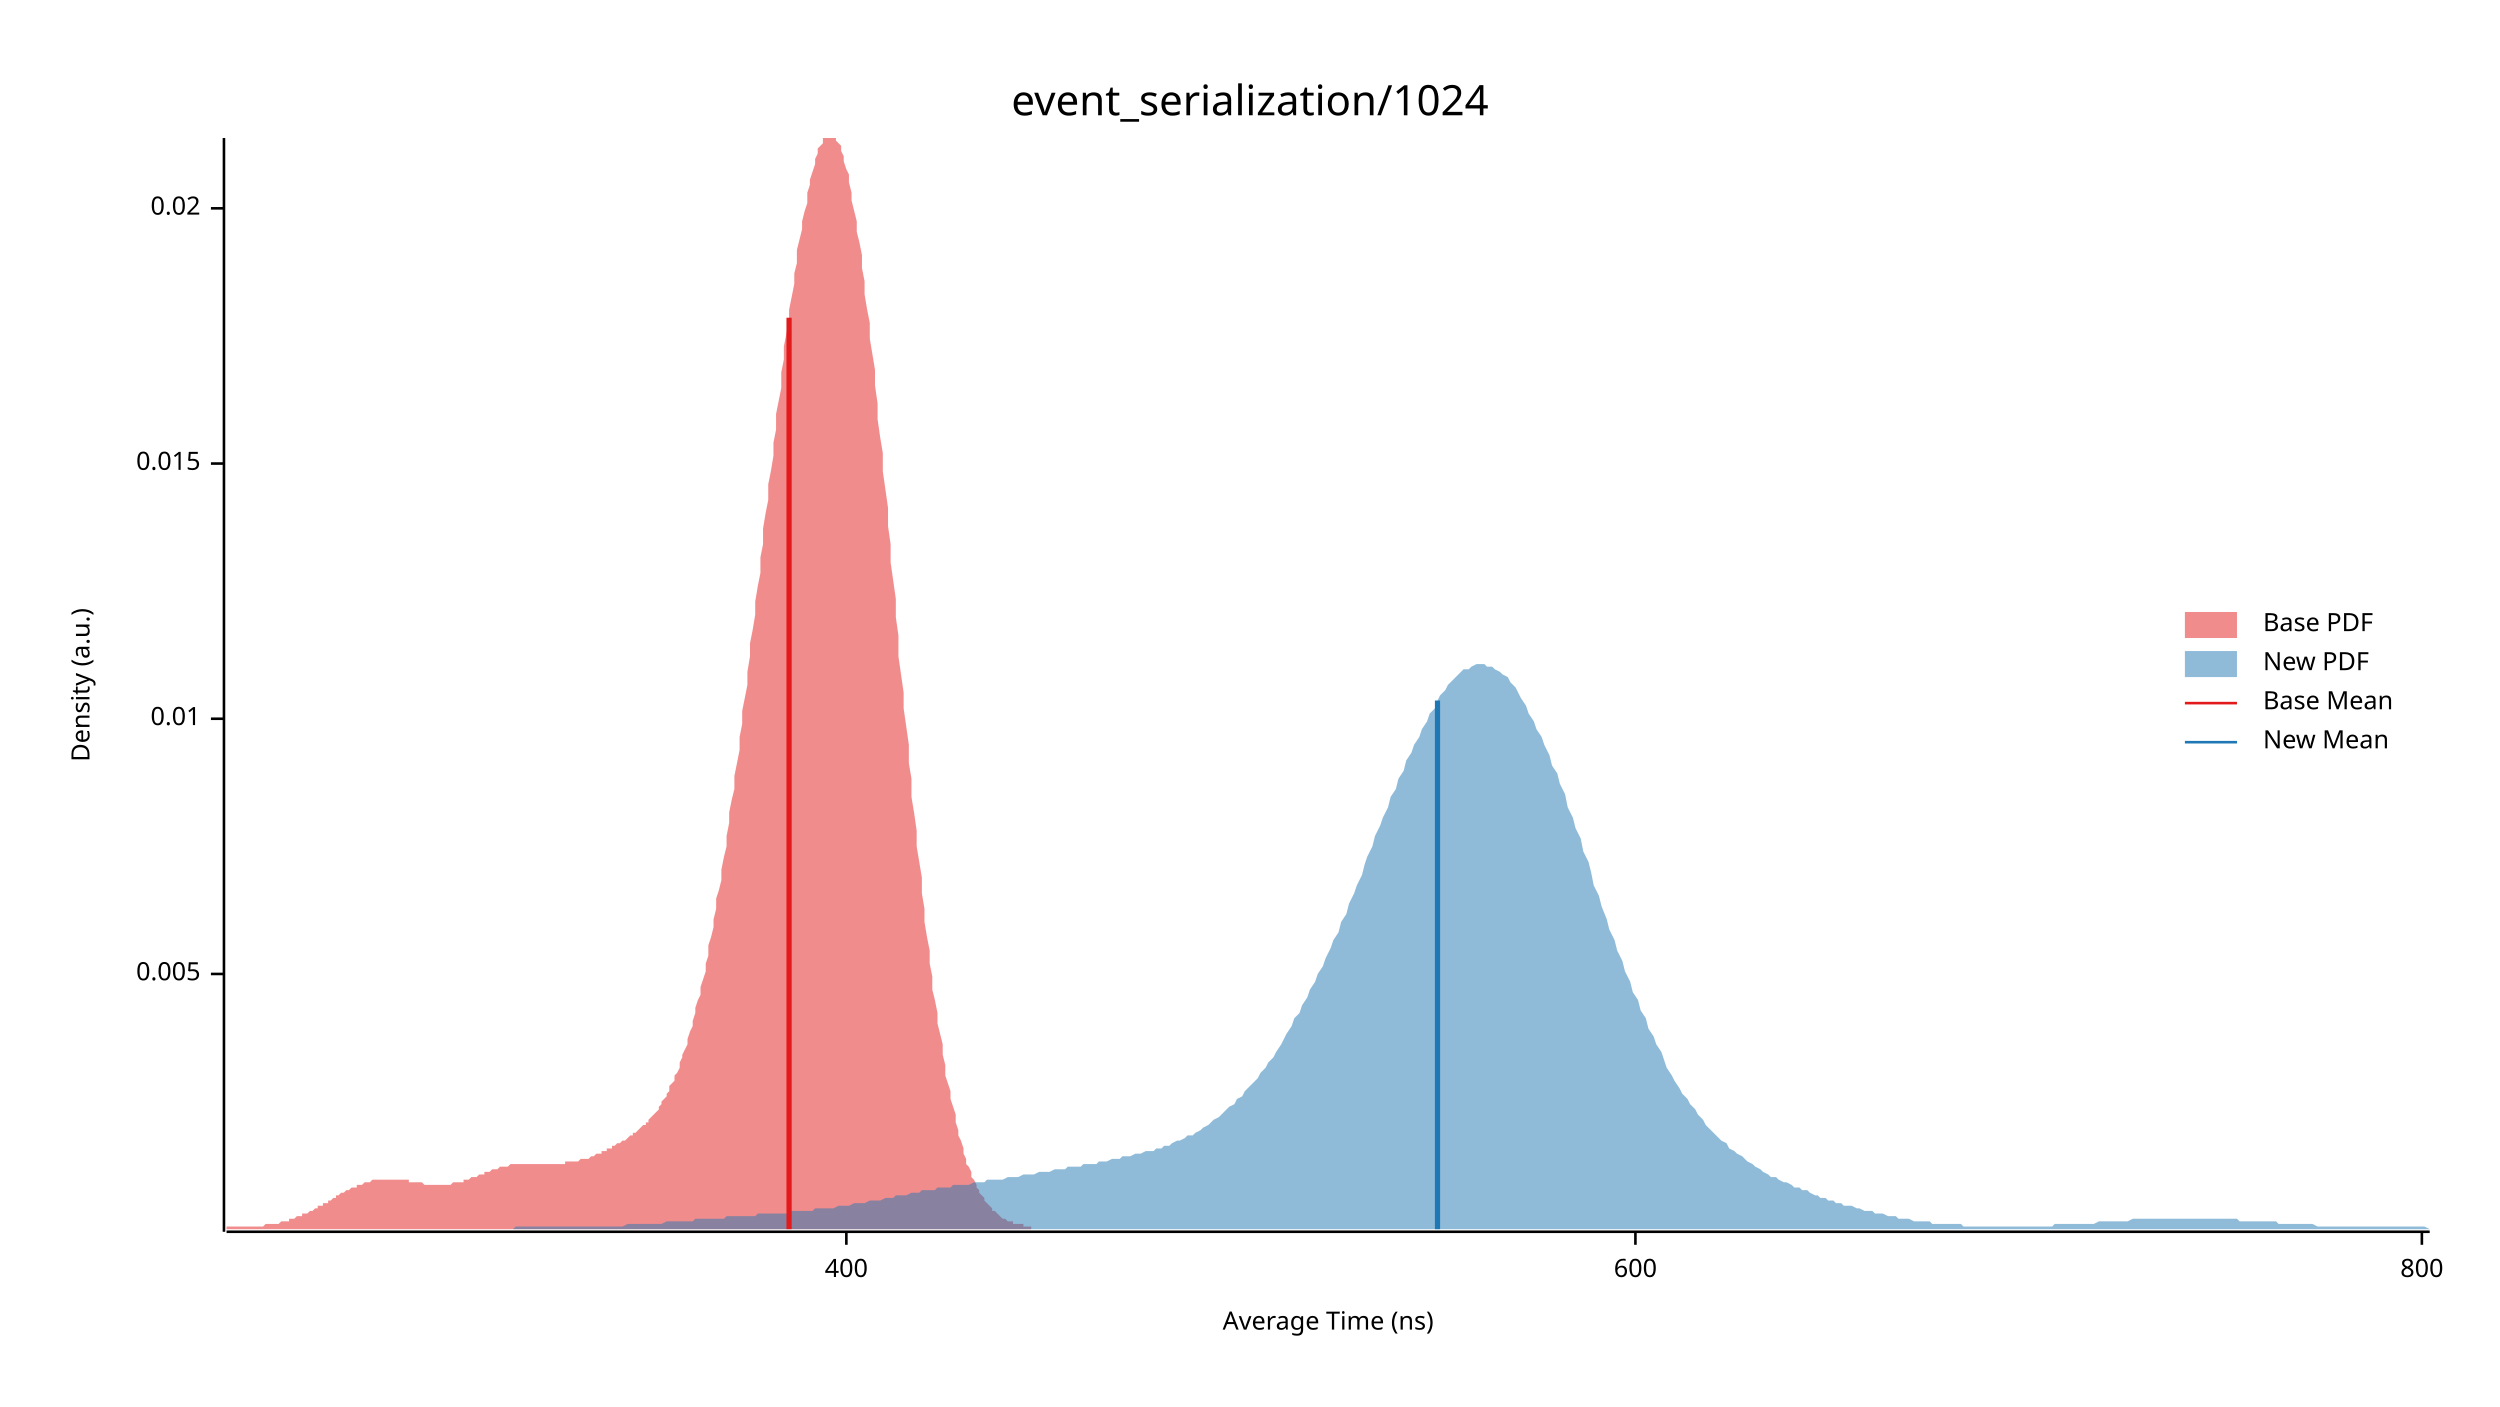
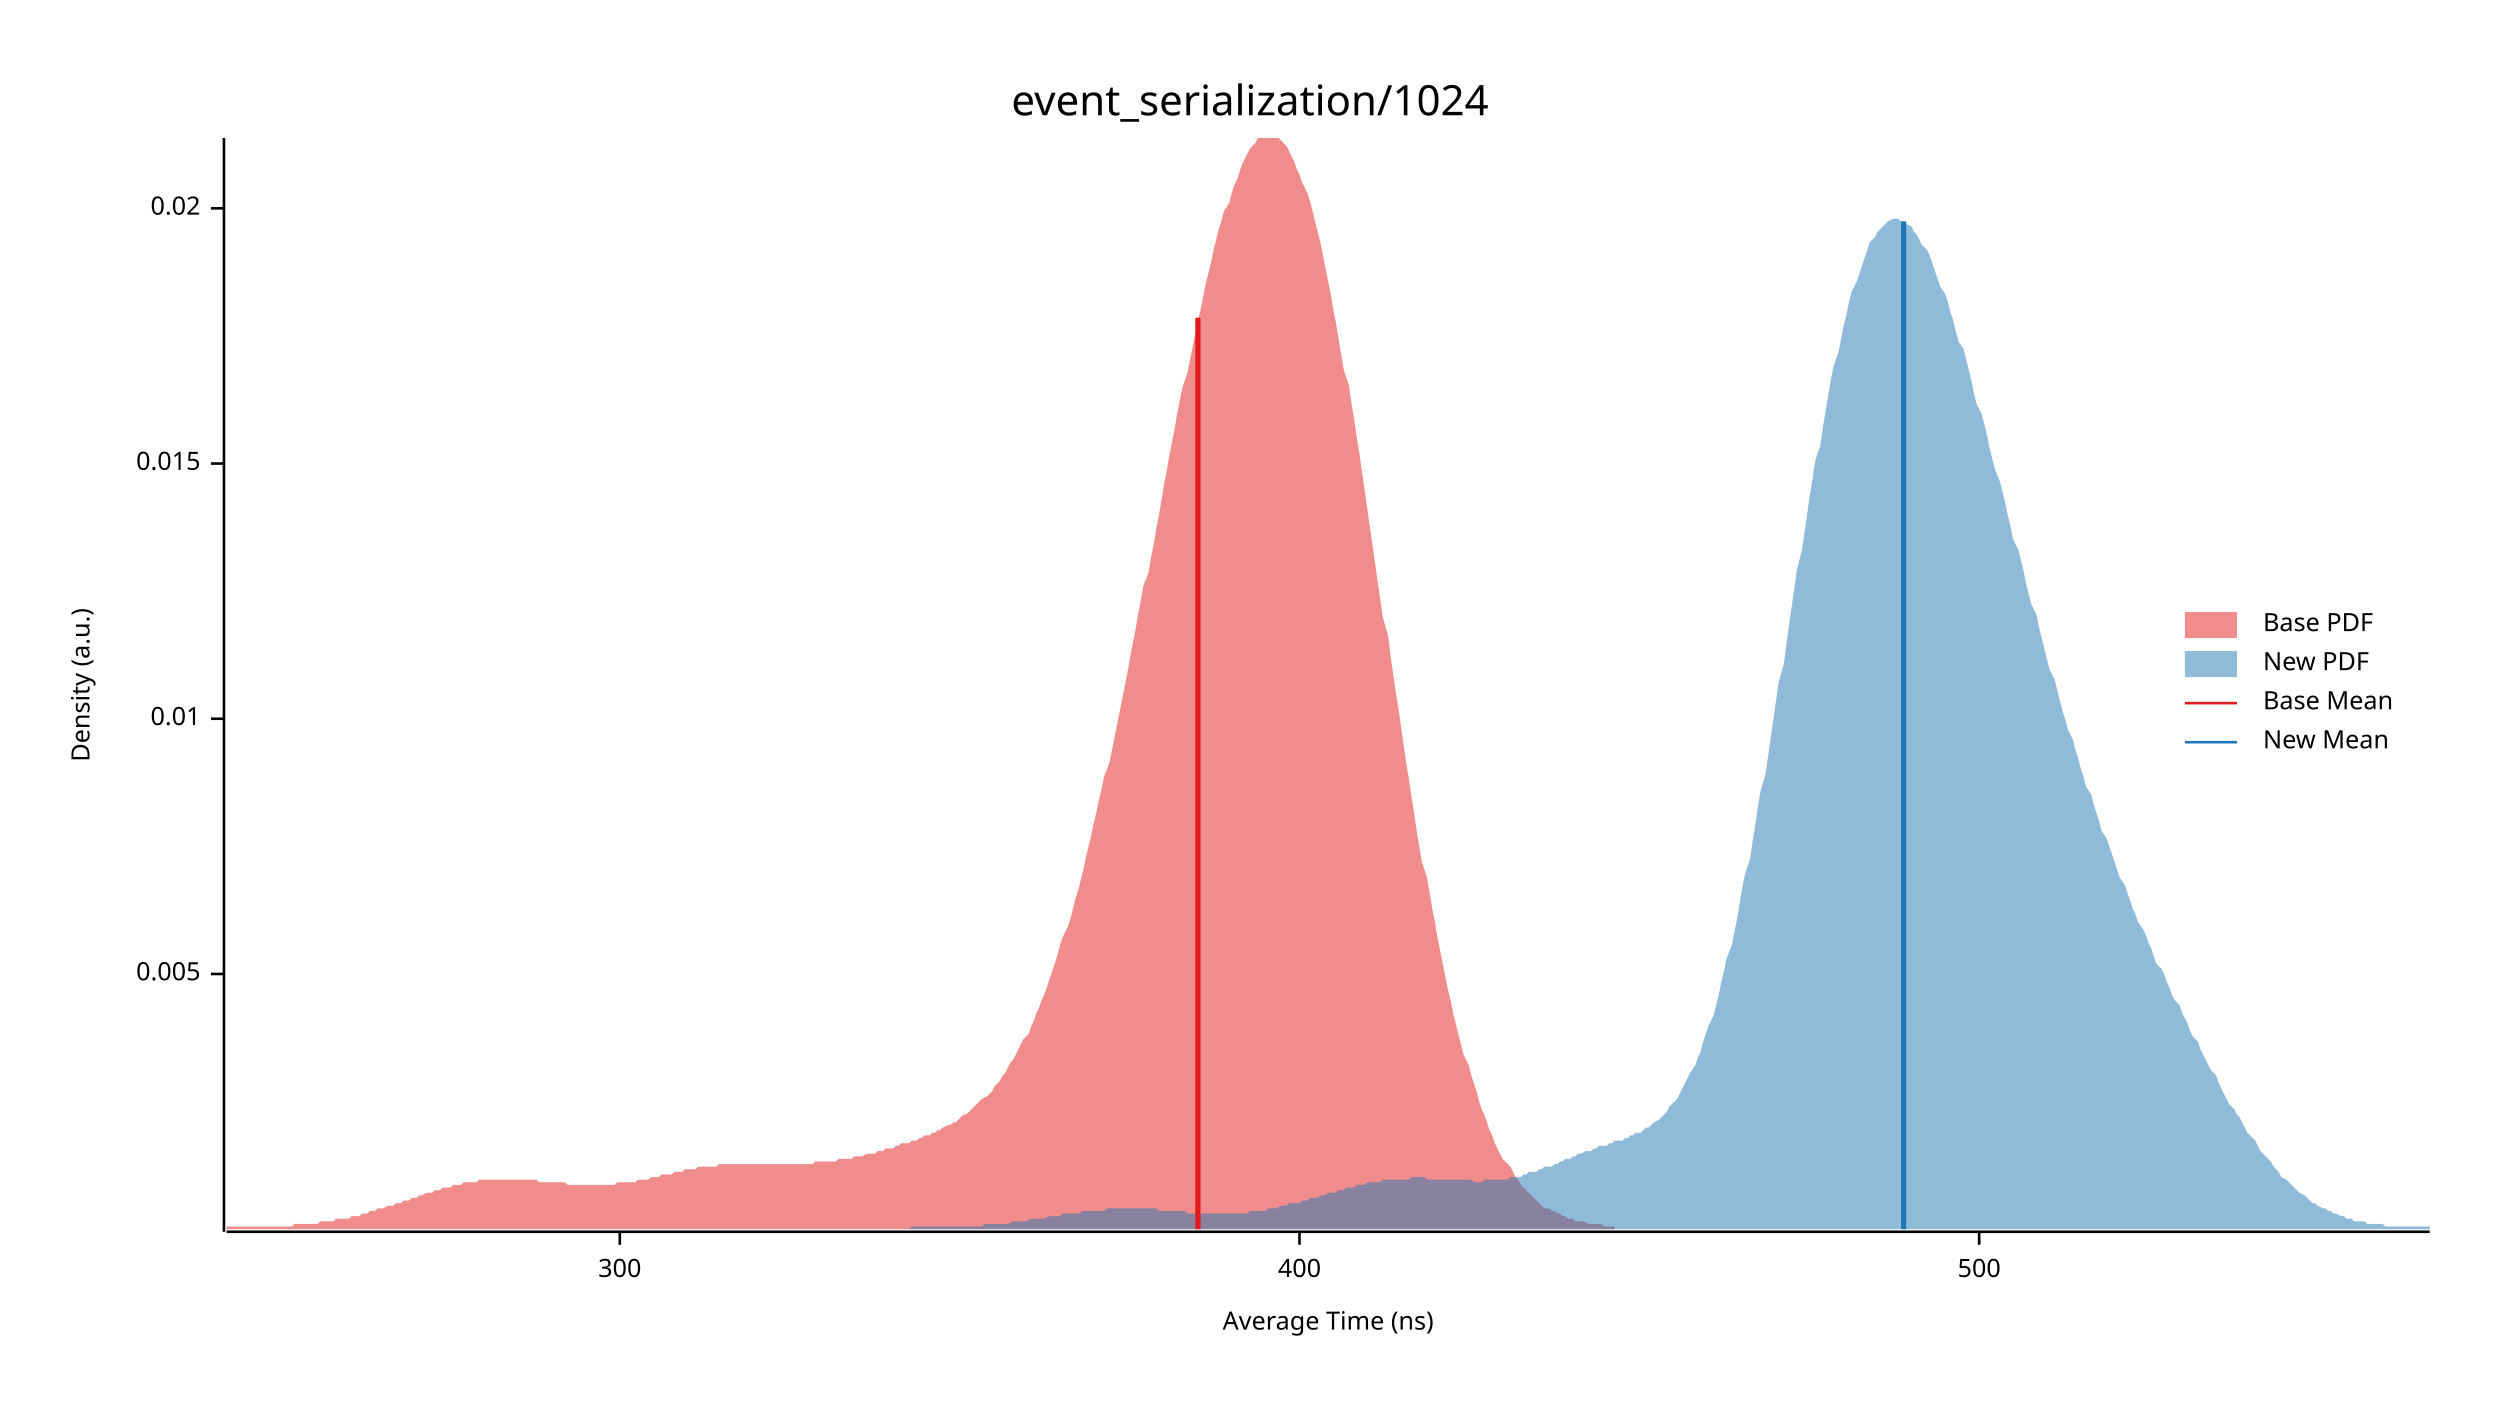
<svg xmlns="http://www.w3.org/2000/svg" width="960" height="540" viewBox="0 0 960 540">
  <text x="480" y="32" dy="0.76em" text-anchor="middle" font-family="sans-serif" font-size="16.129" opacity="1" fill="#000000">
event_serialization/1024
</text>
  <text x="27" y="263" dy="0.76em" text-anchor="middle" font-family="sans-serif" font-size="9.677" opacity="1" fill="#000000" transform="rotate(270, 27, 263)">
Density (a.u.)
</text>
  <text x="510" y="513" dy="-0.5ex" text-anchor="middle" font-family="sans-serif" font-size="9.677" opacity="1" fill="#000000">
Average Time (ns)
</text>
  <polyline fill="none" opacity="1" stroke="#000000" stroke-width="1" points="86,53 86,473 " />
  <text x="77" y="374" dy="0.5ex" text-anchor="end" font-family="sans-serif" font-size="9.677" opacity="1" fill="#000000">
0.005
</text>
  <polyline fill="none" opacity="1" stroke="#000000" stroke-width="1" points="81,374 86,374 " />
  <text x="77" y="276" dy="0.5ex" text-anchor="end" font-family="sans-serif" font-size="9.677" opacity="1" fill="#000000">
0.01
</text>
  <polyline fill="none" opacity="1" stroke="#000000" stroke-width="1" points="81,276 86,276 " />
  <text x="77" y="178" dy="0.5ex" text-anchor="end" font-family="sans-serif" font-size="9.677" opacity="1" fill="#000000">
0.015
</text>
  <polyline fill="none" opacity="1" stroke="#000000" stroke-width="1" points="81,178 86,178 " />
  <text x="77" y="80" dy="0.5ex" text-anchor="end" font-family="sans-serif" font-size="9.677" opacity="1" fill="#000000">
0.02
</text>
  <polyline fill="none" opacity="1" stroke="#000000" stroke-width="1" points="81,80 86,80 " />
  <polyline fill="none" opacity="1" stroke="#000000" stroke-width="1" points="87,473 933,473 " />
-   <text x="325" y="483" dy="0.76em" text-anchor="middle" font-family="sans-serif" font-size="9.677" opacity="1" fill="#000000">
+   <text x="238" y="483" dy="0.76em" text-anchor="middle" font-family="sans-serif" font-size="9.677" opacity="1" fill="#000000">
+ 300
+ </text>
+   <polyline fill="none" opacity="1" stroke="#000000" stroke-width="1" points="238,473 238,478 " />
+   <text x="499" y="483" dy="0.76em" text-anchor="middle" font-family="sans-serif" font-size="9.677" opacity="1" fill="#000000">
400
</text>
-   <polyline fill="none" opacity="1" stroke="#000000" stroke-width="1" points="325,473 325,478 " />
-   <text x="628" y="483" dy="0.76em" text-anchor="middle" font-family="sans-serif" font-size="9.677" opacity="1" fill="#000000">
- 600
+   <polyline fill="none" opacity="1" stroke="#000000" stroke-width="1" points="499,473 499,478 " />
+   <text x="760" y="483" dy="0.76em" text-anchor="middle" font-family="sans-serif" font-size="9.677" opacity="1" fill="#000000">
+ 500
</text>
-   <polyline fill="none" opacity="1" stroke="#000000" stroke-width="1" points="628,473 628,478 " />
-   <text x="930" y="483" dy="0.76em" text-anchor="middle" font-family="sans-serif" font-size="9.677" opacity="1" fill="#000000">
- 800
- </text>
-   <polyline fill="none" opacity="1" stroke="#000000" stroke-width="1" points="930,473 930,478 " />
-   <polygon opacity="0.5" fill="#E31A1C" points="87,471 87,471 88,471 88,471 89,471 90,471 90,471 91,471 91,471 92,471 93,471 93,471 94,471 95,471 95,471 96,471 96,471 97,471 98,471 98,471 99,471 100,471 100,471 101,471 101,471 102,470 103,470 103,470 104,470 104,470 105,470 106,470 106,470 107,470 108,469 108,469 109,469 109,469 110,469 111,469 111,468 112,468 113,468 113,468 114,467 114,467 115,467 116,467 116,466 117,466 117,466 118,466 119,465 119,465 120,465 121,464 121,464 122,464 122,463 123,463 124,463 124,462 125,462 126,462 126,461 127,461 127,461 128,460 129,460 129,459 130,459 130,459 131,458 132,458 132,458 133,457 134,457 134,457 135,456 135,456 136,456 137,456 137,455 138,455 139,455 139,455 140,454 140,454 141,454 142,454 142,454 143,453 143,453 144,453 145,453 145,453 146,453 147,453 147,453 148,453 148,453 149,453 150,453 150,453 151,453 152,453 152,453 153,453 153,453 154,453 155,453 155,453 156,453 157,453 157,454 158,454 158,454 159,454 160,454 160,454 161,454 161,454 162,454 163,455 163,455 164,455 165,455 165,455 166,455 166,455 167,455 168,455 168,455 169,455 170,455 170,455 171,455 171,455 172,455 173,455 173,455 174,454 174,454 175,454 176,454 176,454 177,454 178,454 178,453 179,453 179,453 180,453 181,452 181,452 182,452 183,452 183,452 184,451 184,451 185,451 186,451 186,450 187,450 187,450 188,450 189,449 189,449 190,449 191,449 191,449 192,448 192,448 193,448 194,448 194,448 195,448 196,447 196,447 197,447 197,447 198,447 199,447 199,447 200,447 200,447 201,447 202,447 202,447 203,447 204,447 204,447 205,447 205,447 206,447 207,447 207,447 208,447 209,447 209,447 210,447 210,447 211,447 212,447 212,447 213,447 214,447 214,447 215,447 215,447 216,447 217,447 217,446 218,446 218,446 219,446 220,446 220,446 221,446 222,446 222,446 223,445 223,445 224,445 225,445 225,445 226,445 227,444 227,444 228,444 228,444 229,443 230,443 230,443 231,443 231,442 232,442 233,442 233,441 234,441 235,441 235,440 236,440 236,440 237,439 238,439 238,439 239,438 240,438 240,438 241,437 241,437 242,436 243,436 243,435 244,435 244,435 245,434 246,433 246,433 247,432 248,432 248,431 249,431 249,430 250,429 251,428 251,428 252,427 253,426 253,425 254,424 254,423 255,422 256,421 256,420 257,419 257,417 258,416 259,415 259,413 260,412 261,410 261,408 262,406 262,405 263,403 264,401 264,399 265,396 266,394 266,392 267,389 267,387 268,384 269,382 269,379 270,376 271,373 271,370 272,367 272,363 273,360 274,356 274,353 275,349 275,345 276,342 277,338 277,334 278,329 279,325 279,321 280,316 280,312 281,307 282,303 282,298 283,293 284,288 284,283 285,278 285,273 286,268 287,263 287,258 288,252 288,247 289,242 290,236 290,231 291,225 292,220 292,214 293,209 293,203 294,197 295,192 295,186 296,181 297,175 297,170 298,165 298,159 299,154 300,149 300,143 301,138 301,133 302,128 303,123 303,119 304,114 305,109 305,105 306,101 306,96 307,92 308,88 308,85 309,81 310,78 310,74 311,71 311,69 312,66 313,63 313,61 314,59 314,57 315,56 316,55 316,53 317,53 318,53 318,53 319,53 319,53 320,53 321,53 321,54 322,55 323,56 323,58 324,60 324,62 325,65 326,67 326,70 327,74 327,77 328,81 329,85 329,89 330,93 331,98 331,103 332,108 332,113 333,119 334,124 334,130 335,136 336,142 336,148 337,155 337,161 338,168 339,174 339,181 340,188 341,195 341,202 342,209 342,216 343,223 344,230 344,237 345,244 345,252 346,259 347,266 347,272 348,279 349,286 349,293 350,299 350,306 351,312 352,319 352,325 353,331 354,337 354,343 355,349 355,354 356,360 357,365 357,370 358,375 358,380 359,384 360,389 360,393 361,397 362,401 362,405 363,409 363,413 364,416 365,419 365,422 366,425 367,428 367,431 368,434 368,436 369,438 370,441 370,443 371,445 371,447 372,448 373,450 373,452 374,453 375,455 375,456 376,457 376,458 377,459 378,460 378,461 379,462 380,463 380,463 381,464 381,465 382,465 383,466 383,466 384,467 384,467 385,468 386,468 386,468 387,469 388,469 388,469 389,469 389,470 390,470 391,470 391,470 392,470 393,470 393,471 394,471 394,471 395,471 396,471 396,472 87,472 " />
-   <polygon opacity="0.5" fill="#1F78B4" points="197,472 198,471 200,471 201,471 202,471 204,471 205,471 207,471 208,471 210,471 211,471 213,471 214,471 216,471 217,471 219,471 220,471 222,471 223,471 225,471 226,471 228,471 229,471 231,471 232,471 233,471 235,471 236,471 238,471 239,471 241,470 242,470 244,470 245,470 247,470 248,470 250,470 251,470 253,470 254,470 256,469 257,469 259,469 260,469 261,469 263,469 264,469 266,469 267,468 269,468 270,468 272,468 273,468 275,468 276,468 278,468 279,467 281,467 282,467 284,467 285,467 287,467 288,467 290,467 291,466 292,466 294,466 295,466 297,466 298,466 300,466 301,466 303,466 304,465 306,465 307,465 309,465 310,465 312,465 313,464 315,464 316,464 318,464 319,464 320,464 322,463 323,463 325,463 326,463 328,462 329,462 331,462 332,462 334,461 335,461 337,461 338,461 340,460 341,460 343,460 344,459 346,459 347,459 348,459 350,458 351,458 353,458 354,457 356,457 357,457 359,457 360,456 362,456 363,456 365,456 366,455 368,455 369,455 371,455 372,455 374,454 375,454 377,454 378,454 379,453 381,453 382,453 384,453 385,453 387,452 388,452 390,452 391,452 393,451 394,451 396,451 397,451 399,450 400,450 402,450 403,450 405,449 406,449 407,449 409,449 410,448 412,448 413,448 415,448 416,447 418,447 419,447 421,447 422,446 424,446 425,446 427,445 428,445 430,445 431,444 433,444 434,444 436,443 437,443 438,443 440,442 441,442 443,442 444,441 446,441 447,440 449,440 450,439 452,438 453,438 455,437 456,436 458,436 459,435 461,434 462,433 464,432 465,431 466,430 468,429 469,428 471,426 472,425 474,424 475,422 477,421 478,419 480,417 481,416 483,414 484,412 486,410 487,408 489,406 490,404 492,401 493,399 494,397 496,394 497,391 499,389 500,386 502,383 503,380 505,377 506,374 508,371 509,368 511,364 512,361 514,358 515,354 517,351 518,347 520,343 521,340 523,336 524,332 525,329 527,325 528,321 530,317 531,314 533,310 534,306 536,303 537,299 539,296 540,292 542,289 543,286 545,283 546,280 548,277 549,274 551,272 552,269 553,267 555,265 556,263 558,261 559,260 561,258 562,257 564,257 565,256 567,255 568,255 570,255 571,256 573,256 574,257 576,258 577,259 579,260 580,262 582,264 583,266 584,268 586,271 587,274 589,277 590,280 592,283 593,286 595,290 596,294 598,297 599,301 601,305 602,310 604,314 605,318 607,322 608,327 610,331 611,335 612,340 614,344 615,348 617,353 618,357 620,361 621,365 623,369 624,373 626,377 627,381 629,384 630,388 632,391 633,395 635,398 636,401 638,404 639,407 640,410 642,413 643,415 645,418 646,420 648,422 649,424 651,426 652,428 654,430 655,432 657,434 658,435 660,437 661,438 663,439 664,441 666,442 667,443 669,444 670,445 671,446 673,447 674,448 676,449 677,450 679,451 680,452 682,452 683,453 685,454 686,454 688,455 689,456 691,456 692,457 694,457 695,458 697,459 698,459 699,460 701,460 702,461 704,461 705,462 707,462 708,463 710,463 711,463 713,464 714,464 716,465 717,465 719,465 720,466 722,466 723,466 725,467 726,467 728,467 729,468 730,468 732,468 733,468 735,469 736,469 738,469 739,469 741,469 742,470 744,470 745,470 747,470 748,470 750,470 751,470 753,470 754,471 756,471 757,471 758,471 760,471 761,471 763,471 764,471 766,471 767,471 769,471 770,471 772,471 773,471 775,471 776,471 778,471 779,471 781,471 782,471 784,471 785,471 786,471 788,471 789,470 791,470 792,470 794,470 795,470 797,470 798,470 800,470 801,470 803,470 804,470 806,469 807,469 809,469 810,469 812,469 813,469 815,469 816,469 817,469 819,468 820,468 822,468 823,468 825,468 826,468 828,468 829,468 831,468 832,468 834,468 835,468 837,468 838,468 840,468 841,468 843,468 844,468 845,468 847,468 848,468 850,468 851,468 853,468 854,468 856,468 857,468 859,468 860,469 862,469 863,469 865,469 866,469 868,469 869,469 871,469 872,469 874,469 875,470 876,470 878,470 879,470 881,470 882,470 884,470 885,470 887,470 888,470 890,471 891,471 893,471 894,471 896,471 897,471 899,471 900,471 902,471 903,471 904,471 906,471 907,471 909,471 910,471 912,471 913,471 915,471 916,471 918,471 919,471 921,471 922,471 924,471 925,471 927,471 928,471 930,471 931,471 933,472 933,472 197,472 " />
-   <polyline fill="none" opacity="1" stroke="#E31A1C" stroke-width="2" points="303,472 303,122 " />
-   <polyline fill="none" opacity="1" stroke="#1F78B4" stroke-width="2" points="552,472 552,269 " />
+   <polyline fill="none" opacity="1" stroke="#000000" stroke-width="1" points="760,473 760,478 " />
+   <polygon opacity="0.5" fill="#E31A1C" points="87,471 88,471 89,471 90,471 91,471 92,471 93,471 94,471 95,471 96,471 97,471 98,471 99,471 100,471 101,471 103,471 104,471 105,471 106,471 107,471 108,471 109,471 110,471 111,471 112,471 113,470 114,470 115,470 116,470 118,470 119,470 120,470 121,470 122,470 123,469 124,469 125,469 126,469 127,469 128,469 129,468 130,468 131,468 132,468 134,468 135,467 136,467 137,467 138,467 139,466 140,466 141,466 142,465 143,465 144,465 145,464 146,464 147,464 149,463 150,463 151,463 152,462 153,462 154,462 155,461 156,461 157,461 158,460 159,460 160,460 161,459 162,459 164,458 165,458 166,458 167,457 168,457 169,457 170,456 171,456 172,456 173,456 174,455 175,455 176,455 177,455 178,454 180,454 181,454 182,454 183,454 184,453 185,453 186,453 187,453 188,453 189,453 190,453 191,453 192,453 193,453 195,453 196,453 197,453 198,453 199,453 200,453 201,453 202,453 203,453 204,453 205,453 206,453 207,454 208,454 210,454 211,454 212,454 213,454 214,454 215,454 216,454 217,454 218,455 219,455 220,455 221,455 222,455 223,455 224,455 226,455 227,455 228,455 229,455 230,455 231,455 232,455 233,455 234,455 235,455 236,455 237,454 238,454 239,454 241,454 242,454 243,454 244,454 245,453 246,453 247,453 248,453 249,453 250,452 251,452 252,452 253,452 254,451 255,451 257,451 258,451 259,450 260,450 261,450 262,450 263,449 264,449 265,449 266,449 267,449 268,448 269,448 270,448 272,448 273,448 274,448 275,448 276,447 277,447 278,447 279,447 280,447 281,447 282,447 283,447 284,447 285,447 287,447 288,447 289,447 290,447 291,447 292,447 293,447 294,447 295,447 296,447 297,447 298,447 299,447 300,447 301,447 303,447 304,447 305,447 306,447 307,447 308,447 309,447 310,447 311,447 312,447 313,446 314,446 315,446 316,446 318,446 319,446 320,446 321,446 322,445 323,445 324,445 325,445 326,445 327,445 328,444 329,444 330,444 331,444 333,443 334,443 335,443 336,443 337,442 338,442 339,442 340,441 341,441 342,441 343,441 344,440 345,440 346,439 347,439 349,439 350,438 351,438 352,438 353,437 354,437 355,436 356,436 357,436 358,435 359,435 360,434 361,434 362,433 364,432 365,432 366,431 367,431 368,430 369,429 370,428 371,428 372,427 373,426 374,425 375,424 376,423 377,422 379,421 380,420 381,419 382,417 383,416 384,415 385,413 386,412 387,410 388,408 389,407 390,405 391,403 392,401 393,399 395,397 396,394 397,392 398,389 399,387 400,384 401,382 402,379 403,376 404,373 405,370 406,367 407,363 408,360 410,356 411,353 412,349 413,345 414,342 415,338 416,334 417,329 418,325 419,321 420,316 421,312 422,307 423,303 424,298 426,293 427,288 428,283 429,278 430,273 431,268 432,263 433,258 434,252 435,247 436,242 437,236 438,231 439,225 441,220 442,214 443,209 444,203 445,198 446,192 447,186 448,181 449,175 450,170 451,165 452,159 453,154 454,149 456,143 457,138 458,133 459,128 460,123 461,119 462,114 463,109 464,105 465,101 466,96 467,92 468,88 469,85 470,81 472,78 473,74 474,71 475,69 476,66 477,63 478,61 479,59 480,57 481,56 482,55 483,53 484,53 485,53 487,53 488,53 489,53 490,53 491,53 492,54 493,55 494,56 495,58 496,60 497,62 498,65 499,67 500,70 502,74 503,77 504,81 505,85 506,89 507,93 508,98 509,103 510,108 511,113 512,119 513,124 514,130 515,136 516,142 518,148 519,155 520,161 521,168 522,174 523,181 524,188 525,195 526,202 527,209 528,216 529,223 530,230 531,237 533,244 534,252 535,259 536,266 537,272 538,279 539,286 540,293 541,299 542,306 543,312 544,319 545,325 546,331 548,337 549,343 550,349 551,354 552,360 553,365 554,370 555,375 556,380 557,384 558,389 559,393 560,397 561,401 562,405 564,409 565,413 566,416 567,419 568,423 569,426 570,428 571,431 572,434 573,436 574,439 575,441 576,443 577,445 579,447 580,448 581,450 582,452 583,453 584,455 585,456 586,457 587,458 588,459 589,460 590,461 591,462 592,463 593,464 595,464 596,465 597,465 598,466 599,466 600,467 601,467 602,468 603,468 604,468 605,469 606,469 607,469 608,469 610,470 611,470 612,470 613,470 614,470 615,470 616,471 617,471 618,471 619,471 620,471 620,472 87,472 " />
+   <polygon opacity="0.5" fill="#1F78B4" points="349,472 350,471 351,471 352,471 354,471 355,471 356,471 357,471 358,471 359,471 361,471 362,471 363,471 364,471 365,471 366,471 368,471 369,471 370,471 371,471 372,471 373,471 375,471 376,471 377,471 378,470 379,470 380,470 382,470 383,470 384,470 385,470 386,470 387,470 389,469 390,469 391,469 392,469 393,469 394,469 396,468 397,468 398,468 399,468 400,468 401,468 403,467 404,467 405,467 406,467 407,467 408,466 410,466 411,466 412,466 413,466 414,466 416,465 417,465 418,465 419,465 420,465 421,465 423,465 424,465 425,464 426,464 427,464 428,464 430,464 431,464 432,464 433,464 434,464 435,464 437,464 438,464 439,464 440,464 441,464 442,464 444,464 445,465 446,465 447,465 448,465 449,465 451,465 452,465 453,465 454,465 455,465 456,466 458,466 459,466 460,466 461,466 462,466 463,466 465,466 466,466 467,466 468,466 469,466 470,466 472,466 473,466 474,466 475,466 476,466 477,466 479,466 480,465 481,465 482,465 483,465 485,465 486,465 487,464 488,464 489,464 490,464 492,463 493,463 494,463 495,462 496,462 497,462 499,462 500,461 501,461 502,461 503,460 504,460 506,460 507,459 508,459 509,459 510,458 511,458 513,458 514,457 515,457 516,457 517,456 518,456 520,456 521,455 522,455 523,455 524,455 525,454 527,454 528,454 529,454 530,454 531,453 532,453 534,453 535,453 536,453 537,453 538,453 539,453 541,453 542,452 543,452 544,452 545,452 547,452 548,453 549,453 550,453 551,453 552,453 554,453 555,453 556,453 557,453 558,453 559,453 561,453 562,453 563,453 564,453 565,453 566,454 568,454 569,454 570,453 571,453 572,453 573,453 575,453 576,453 577,453 578,453 579,453 580,452 582,452 583,452 584,452 585,451 586,451 587,450 589,450 590,450 591,449 592,449 593,448 594,448 596,448 597,447 598,447 599,446 600,446 601,445 603,445 604,444 605,444 606,443 607,443 609,442 610,442 611,442 612,441 613,441 614,440 616,440 617,440 618,439 619,439 620,438 621,438 623,438 624,437 625,437 626,436 627,436 628,435 630,435 631,434 632,433 633,433 634,432 635,431 637,430 638,429 639,428 640,427 641,425 642,424 644,422 645,420 646,418 647,416 648,414 649,412 651,409 652,406 653,404 654,400 655,397 656,394 658,390 659,386 660,382 661,377 662,373 663,368 665,363 666,358 667,353 668,347 669,341 670,336 672,330 673,323 674,317 675,310 676,304 678,297 679,290 680,283 681,276 682,269 683,262 685,255 686,247 687,240 688,233 689,226 690,219 692,211 693,204 694,197 695,190 696,184 697,177 699,171 700,164 701,158 702,152 703,146 704,141 706,135 707,130 708,125 709,121 710,116 711,112 713,108 714,105 715,102 716,99 717,96 718,93 720,91 721,89 722,88 723,87 724,86 725,85 727,84 728,84 729,84 730,85 731,85 732,86 734,87 735,89 736,90 737,92 738,94 740,96 741,98 742,101 743,104 744,107 745,110 747,113 748,116 749,120 750,123 751,127 752,131 754,134 755,138 756,142 757,146 758,151 759,155 761,159 762,163 763,167 764,172 765,176 766,180 768,185 769,189 770,193 771,198 772,202 773,207 775,211 776,215 777,219 778,224 779,228 780,232 782,236 783,241 784,245 785,249 786,253 787,257 789,261 790,265 791,269 792,273 793,276 794,280 796,284 797,288 798,291 799,295 800,298 801,302 803,305 804,309 805,312 806,315 807,319 809,322 810,325 811,328 812,331 813,334 814,337 816,340 817,343 818,346 819,349 820,351 821,354 823,357 824,359 825,362 826,364 827,367 828,370 830,372 831,374 832,377 833,379 834,382 835,384 837,386 838,389 839,391 840,393 841,396 842,398 844,400 845,403 846,405 847,407 848,409 849,411 851,413 852,416 853,418 854,420 855,422 856,424 858,426 859,428 860,429 861,431 862,433 863,435 865,437 866,438 867,440 868,442 869,443 871,445 872,446 873,448 874,449 875,450 876,452 878,453 879,454 880,455 881,456 882,457 883,458 885,459 886,460 887,461 888,462 889,462 890,463 892,464 893,464 894,465 895,465 896,466 897,466 899,467 900,467 901,468 902,468 903,468 904,469 906,469 907,469 908,469 909,470 910,470 911,470 913,470 914,470 915,470 916,471 917,471 918,471 920,471 921,471 922,471 923,471 924,471 925,471 927,471 928,471 929,471 930,471 931,471 933,471 933,472 349,472 " />
+   <polyline fill="none" opacity="1" stroke="#E31A1C" stroke-width="2" points="460,472 460,122 " />
+   <polyline fill="none" opacity="1" stroke="#1F78B4" stroke-width="2" points="731,472 731,85 " />
  <text x="869" y="235" dy="0.76em" text-anchor="start" font-family="sans-serif" font-size="9.677" opacity="1" fill="#000000">
Base PDF
</text>
  <text x="869" y="250" dy="0.76em" text-anchor="start" font-family="sans-serif" font-size="9.677" opacity="1" fill="#000000">
New PDF
</text>
  <text x="869" y="265" dy="0.76em" text-anchor="start" font-family="sans-serif" font-size="9.677" opacity="1" fill="#000000">
Base Mean
</text>
  <text x="869" y="280" dy="0.76em" text-anchor="start" font-family="sans-serif" font-size="9.677" opacity="1" fill="#000000">
New Mean
</text>
  <rect x="839" y="235" width="20" height="10" opacity="0.5" fill="#E31A1C" stroke="none" />
  <rect x="839" y="250" width="20" height="10" opacity="0.5" fill="#1F78B4" stroke="none" />
  <polyline fill="none" opacity="1" stroke="#E31A1C" stroke-width="1" points="839,270 859,270 " />
  <polyline fill="none" opacity="1" stroke="#1F78B4" stroke-width="1" points="839,285 859,285 " />
</svg>
